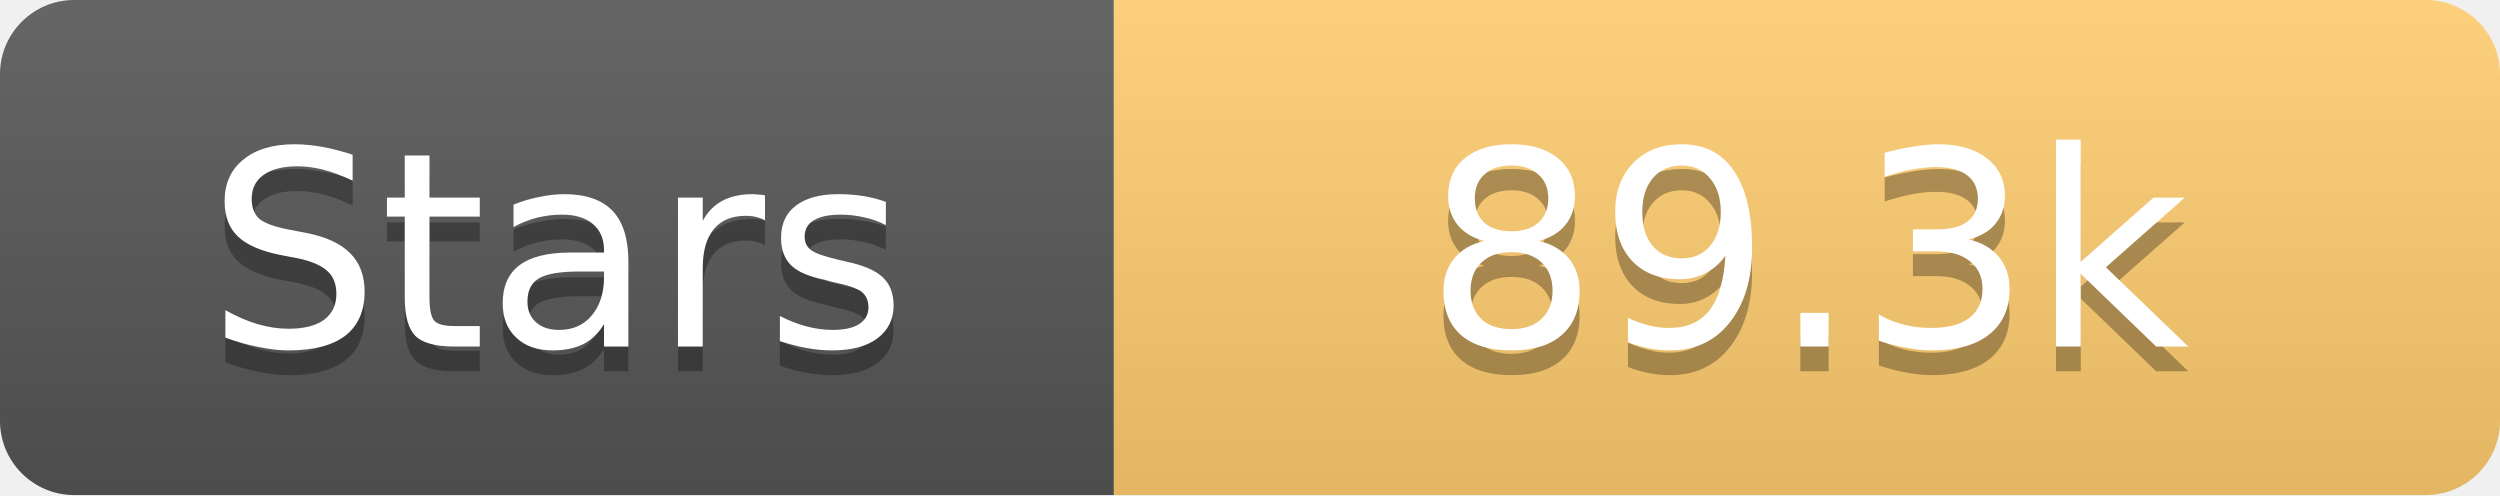
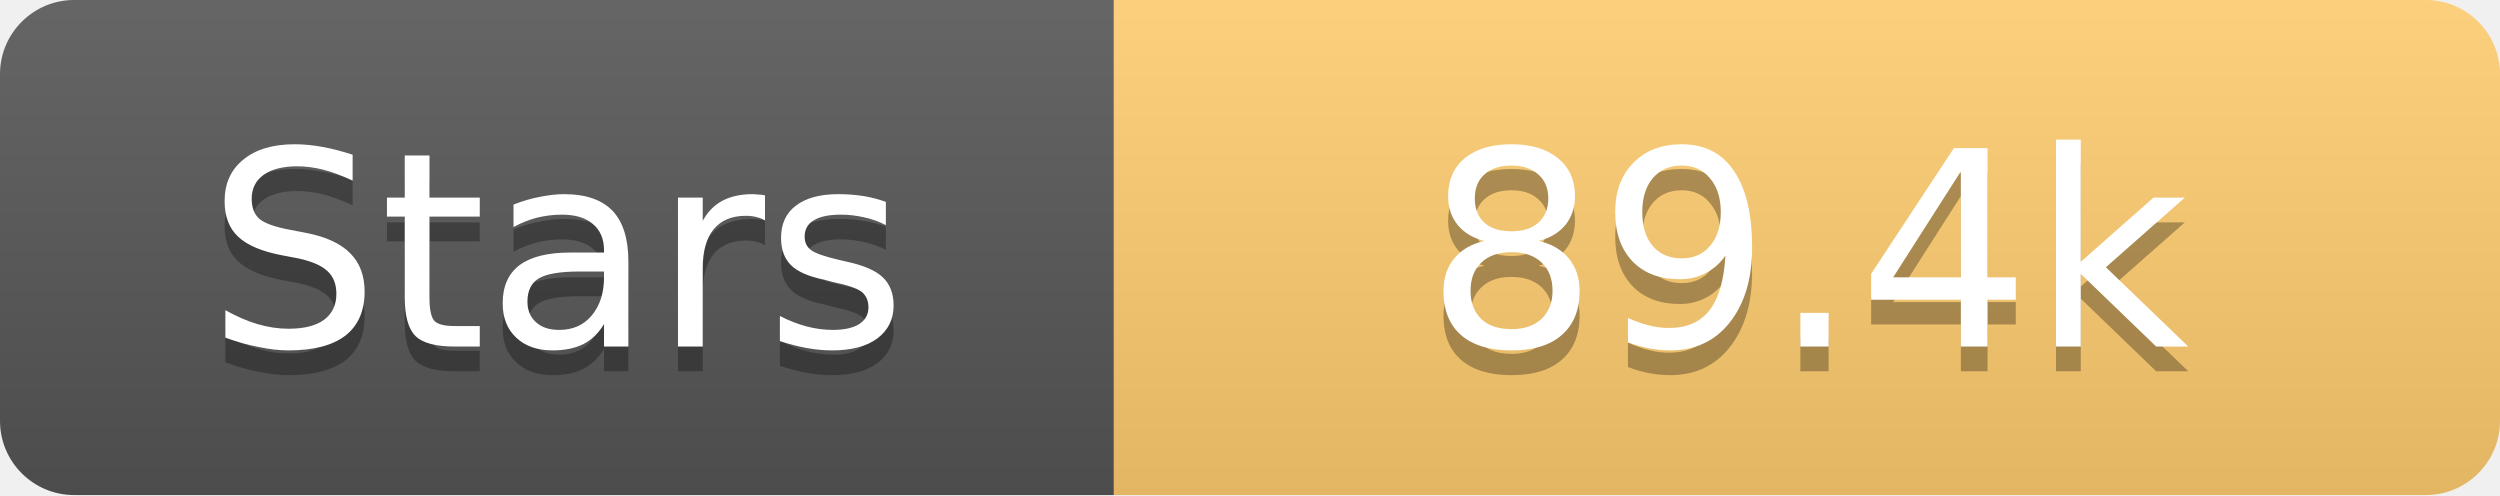
<svg xmlns="http://www.w3.org/2000/svg" width="101" height="20">
  <linearGradient id="s" x2="0" y2="100%">
    <stop offset="0" stop-color="#fff" stop-opacity=".1" />
    <stop offset="1" stop-opacity=".1" />
  </linearGradient>
  <clipPath id="r">
    <rect width="101" height="20" rx="3" fill="#fff" />
  </clipPath>
  <g clip-path="url(#r)">
    <rect width="45" height="20" fill="#555" />
    <rect x="45" width="56" height="20" fill="#fdcb6e" />
    <rect width="101" height="20" fill="url(#s)" />
  </g>
  <g fill="#fff" text-anchor="middle" font-family="Verdana,Geneva,DejaVu Sans,sans-serif" text-rendering="geometricPrecision" font-size="11">
    <text x="22.5" y="15" fill="#010101" fill-opacity=".3">Stars</text>
    <text x="22.5" y="14">Stars</text>
-     <text x="73.0" y="15" fill="#010101" fill-opacity=".3">89.3k</text>
-     <text x="73.0" y="14">89.3k</text>
+     <text x="73.0" y="15" fill="#010101" fill-opacity=".3">89.4k</text>
+     <text x="73.0" y="14">89.4k</text>
  </g>
</svg>
